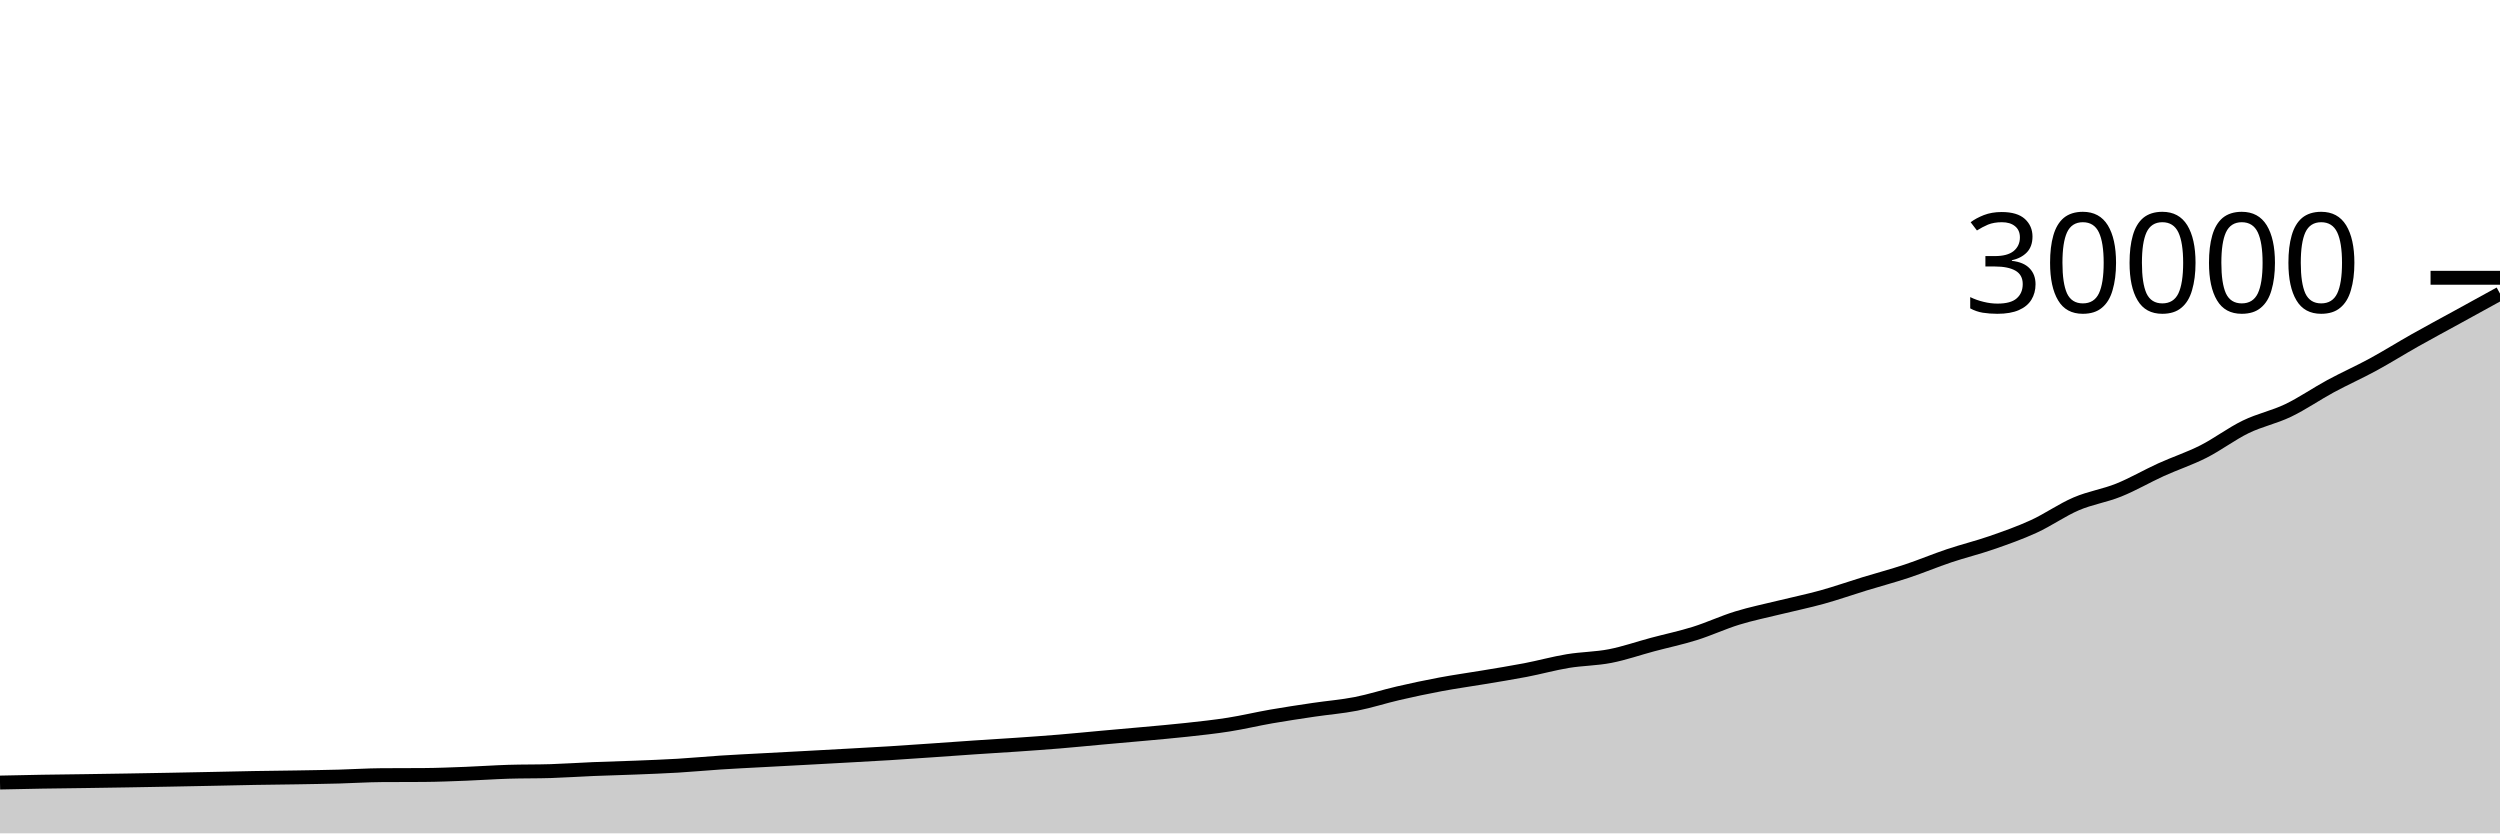
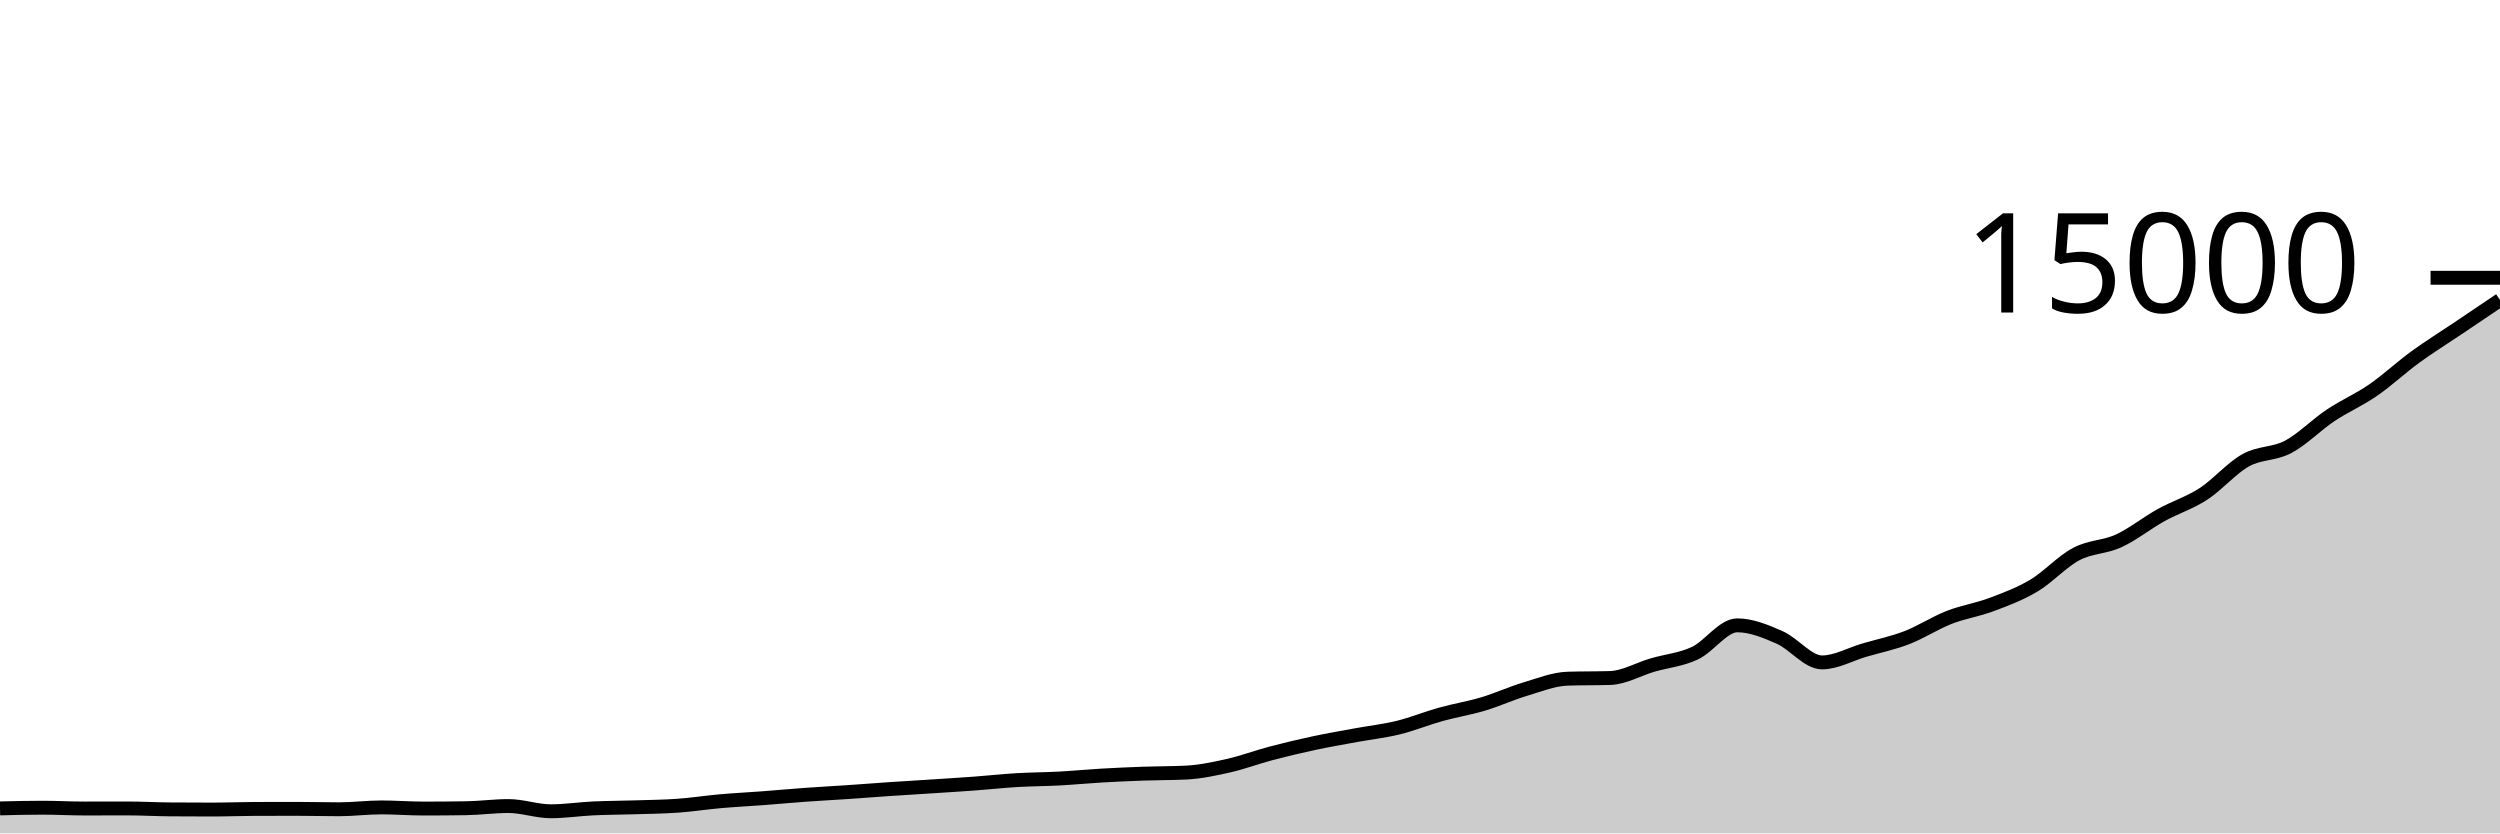
<svg xmlns="http://www.w3.org/2000/svg" viewBox="0 0 180 60">
  <g transform="translate(0,20)">
-     <path class="area" fill="rgba(0, 0, 0, 0.2)" d="M0,36.343C1.017,36.321,2.034,36.298,3.051,36.281C4.068,36.264,5.085,36.255,6.102,36.24C7.119,36.225,8.136,36.21,9.153,36.193C10.169,36.176,11.186,36.158,12.203,36.139C13.22,36.12,14.237,36.099,15.254,36.079C16.271,36.058,17.288,36.032,18.305,36.015C19.322,35.997,20.339,35.989,21.356,35.972C22.373,35.955,23.39,35.94,24.407,35.913C25.424,35.886,26.441,35.818,27.458,35.811C28.475,35.804,29.492,35.807,30.508,35.8C31.525,35.793,32.542,35.75,33.559,35.711C34.576,35.672,35.593,35.599,36.61,35.567C37.627,35.535,38.644,35.551,39.661,35.519C40.678,35.487,41.695,35.415,42.712,35.373C43.729,35.331,44.746,35.307,45.763,35.267C46.78,35.226,47.797,35.19,48.814,35.129C49.831,35.069,50.847,34.97,51.864,34.904C52.881,34.838,53.898,34.79,54.915,34.735C55.932,34.679,56.949,34.627,57.966,34.572C58.983,34.517,60,34.462,61.017,34.405C62.034,34.349,63.051,34.295,64.068,34.232C65.085,34.169,66.102,34.096,67.119,34.027C68.136,33.957,69.153,33.882,70.169,33.813C71.186,33.745,72.203,33.686,73.22,33.616C74.237,33.546,75.254,33.475,76.271,33.391C77.288,33.307,78.305,33.204,79.322,33.112C80.339,33.02,81.356,32.934,82.373,32.84C83.39,32.746,84.407,32.661,85.424,32.549C86.441,32.438,87.458,32.33,88.475,32.169C89.492,32.009,90.508,31.764,91.525,31.587C92.542,31.41,93.559,31.258,94.576,31.107C95.593,30.955,96.61,30.878,97.627,30.679C98.644,30.48,99.661,30.147,100.678,29.912C101.695,29.677,102.712,29.461,103.729,29.271C104.746,29.08,105.763,28.942,106.78,28.771C107.797,28.6,108.814,28.441,109.831,28.245C110.847,28.05,111.864,27.766,112.881,27.597C113.898,27.429,114.915,27.434,115.932,27.236C116.949,27.038,117.966,26.681,118.983,26.409C120,26.138,121.017,25.925,122.034,25.607C123.051,25.288,124.068,24.811,125.085,24.499C126.102,24.186,127.119,23.983,128.136,23.732C129.153,23.481,130.169,23.275,131.186,22.993C132.203,22.712,133.22,22.353,134.237,22.041C135.254,21.73,136.271,21.46,137.288,21.123C138.305,20.785,139.322,20.356,140.339,20.015C141.356,19.674,142.373,19.429,143.39,19.076C144.407,18.723,145.424,18.366,146.441,17.899C147.458,17.432,148.475,16.71,149.492,16.275C150.508,15.84,151.525,15.697,152.542,15.288C153.559,14.879,154.576,14.282,155.593,13.82C156.61,13.358,157.627,13.029,158.644,12.515C159.661,12,160.678,11.226,161.695,10.732C162.712,10.238,163.729,10.041,164.746,9.553C165.763,9.066,166.78,8.358,167.797,7.808C168.814,7.258,169.831,6.809,170.847,6.256C171.864,5.703,172.881,5.065,173.898,4.492C174.915,3.919,175.932,3.376,176.949,2.817C177.966,2.259,178.983,1.699,180,1.14L180,40C178.983,40,177.966,40,176.949,40C175.932,40,174.915,40,173.898,40C172.881,40,171.864,40,170.847,40C169.831,40,168.814,40,167.797,40C166.78,40,165.763,40,164.746,40C163.729,40,162.712,40,161.695,40C160.678,40,159.661,40,158.644,40C157.627,40,156.61,40,155.593,40C154.576,40,153.559,40,152.542,40C151.525,40,150.508,40,149.492,40C148.475,40,147.458,40,146.441,40C145.424,40,144.407,40,143.39,40C142.373,40,141.356,40,140.339,40C139.322,40,138.305,40,137.288,40C136.271,40,135.254,40,134.237,40C133.22,40,132.203,40,131.186,40C130.169,40,129.153,40,128.136,40C127.119,40,126.102,40,125.085,40C124.068,40,123.051,40,122.034,40C121.017,40,120,40,118.983,40C117.966,40,116.949,40,115.932,40C114.915,40,113.898,40,112.881,40C111.864,40,110.847,40,109.831,40C108.814,40,107.797,40,106.78,40C105.763,40,104.746,40,103.729,40C102.712,40,101.695,40,100.678,40C99.661,40,98.644,40,97.627,40C96.61,40,95.593,40,94.576,40C93.559,40,92.542,40,91.525,40C90.508,40,89.492,40,88.475,40C87.458,40,86.441,40,85.424,40C84.407,40,83.39,40,82.373,40C81.356,40,80.339,40,79.322,40C78.305,40,77.288,40,76.271,40C75.254,40,74.237,40,73.22,40C72.203,40,71.186,40,70.169,40C69.153,40,68.136,40,67.119,40C66.102,40,65.085,40,64.068,40C63.051,40,62.034,40,61.017,40C60,40,58.983,40,57.966,40C56.949,40,55.932,40,54.915,40C53.898,40,52.881,40,51.864,40C50.847,40,49.831,40,48.814,40C47.797,40,46.78,40,45.763,40C44.746,40,43.729,40,42.712,40C41.695,40,40.678,40,39.661,40C38.644,40,37.627,40,36.61,40C35.593,40,34.576,40,33.559,40C32.542,40,31.525,40,30.508,40C29.492,40,28.475,40,27.458,40C26.441,40,25.424,40,24.407,40C23.39,40,22.373,40,21.356,40C20.339,40,19.322,40,18.305,40C17.288,40,16.271,40,15.254,40C14.237,40,13.22,40,12.203,40C11.186,40,10.169,40,9.153,40C8.136,40,7.119,40,6.102,40C5.085,40,4.068,40,3.051,40C2.034,40,1.017,40,0,40Z" />
-     <path class="line" stroke="black" fill="none" d="M0,36.343C1.017,36.321,2.034,36.298,3.051,36.281C4.068,36.264,5.085,36.255,6.102,36.24C7.119,36.225,8.136,36.21,9.153,36.193C10.169,36.176,11.186,36.158,12.203,36.139C13.22,36.12,14.237,36.099,15.254,36.079C16.271,36.058,17.288,36.032,18.305,36.015C19.322,35.997,20.339,35.989,21.356,35.972C22.373,35.955,23.39,35.94,24.407,35.913C25.424,35.886,26.441,35.818,27.458,35.811C28.475,35.804,29.492,35.807,30.508,35.8C31.525,35.793,32.542,35.75,33.559,35.711C34.576,35.672,35.593,35.599,36.61,35.567C37.627,35.535,38.644,35.551,39.661,35.519C40.678,35.487,41.695,35.415,42.712,35.373C43.729,35.331,44.746,35.307,45.763,35.267C46.78,35.226,47.797,35.19,48.814,35.129C49.831,35.069,50.847,34.97,51.864,34.904C52.881,34.838,53.898,34.79,54.915,34.735C55.932,34.679,56.949,34.627,57.966,34.572C58.983,34.517,60,34.462,61.017,34.405C62.034,34.349,63.051,34.295,64.068,34.232C65.085,34.169,66.102,34.096,67.119,34.027C68.136,33.957,69.153,33.882,70.169,33.813C71.186,33.745,72.203,33.686,73.22,33.616C74.237,33.546,75.254,33.475,76.271,33.391C77.288,33.307,78.305,33.204,79.322,33.112C80.339,33.02,81.356,32.934,82.373,32.84C83.39,32.746,84.407,32.661,85.424,32.549C86.441,32.438,87.458,32.33,88.475,32.169C89.492,32.009,90.508,31.764,91.525,31.587C92.542,31.41,93.559,31.258,94.576,31.107C95.593,30.955,96.61,30.878,97.627,30.679C98.644,30.48,99.661,30.147,100.678,29.912C101.695,29.677,102.712,29.461,103.729,29.271C104.746,29.08,105.763,28.942,106.78,28.771C107.797,28.6,108.814,28.441,109.831,28.245C110.847,28.05,111.864,27.766,112.881,27.597C113.898,27.429,114.915,27.434,115.932,27.236C116.949,27.038,117.966,26.681,118.983,26.409C120,26.138,121.017,25.925,122.034,25.607C123.051,25.288,124.068,24.811,125.085,24.499C126.102,24.186,127.119,23.983,128.136,23.732C129.153,23.481,130.169,23.275,131.186,22.993C132.203,22.712,133.22,22.353,134.237,22.041C135.254,21.73,136.271,21.46,137.288,21.123C138.305,20.785,139.322,20.356,140.339,20.015C141.356,19.674,142.373,19.429,143.39,19.076C144.407,18.723,145.424,18.366,146.441,17.899C147.458,17.432,148.475,16.71,149.492,16.275C150.508,15.84,151.525,15.697,152.542,15.288C153.559,14.879,154.576,14.282,155.593,13.82C156.61,13.358,157.627,13.029,158.644,12.515C159.661,12,160.678,11.226,161.695,10.732C162.712,10.238,163.729,10.041,164.746,9.553C165.763,9.066,166.78,8.358,167.797,7.808C168.814,7.258,169.831,6.809,170.847,6.256C171.864,5.703,172.881,5.065,173.898,4.492C174.915,3.919,175.932,3.376,176.949,2.817C177.966,2.259,178.983,1.699,180,1.14" />
+     <path class="area" fill="rgba(0, 0, 0, 0.2)" d="M0,38.205C1.017,38.18,2.034,38.155,3.051,38.155C4.068,38.155,5.085,38.213,6.102,38.213C7.119,38.213,8.136,38.208,9.153,38.208C10.169,38.208,11.186,38.266,12.203,38.275C13.22,38.284,14.237,38.288,15.254,38.288C16.271,38.288,17.288,38.246,18.305,38.243C19.322,38.239,20.339,38.237,21.356,38.237C22.373,38.237,23.39,38.267,24.407,38.267C25.424,38.267,26.441,38.133,27.458,38.133C28.475,38.133,29.492,38.216,30.508,38.216C31.525,38.216,32.542,38.208,33.559,38.192C34.576,38.176,35.593,38.035,36.61,38.035C37.627,38.035,38.644,38.411,39.661,38.411C40.678,38.411,41.695,38.253,42.712,38.205C43.729,38.158,44.746,38.158,45.763,38.125C46.78,38.093,47.797,38.084,48.814,38.011C49.831,37.938,50.847,37.778,51.864,37.688C52.881,37.598,53.898,37.549,54.915,37.472C55.932,37.395,56.949,37.3,57.966,37.227C58.983,37.153,60,37.101,61.017,37.032C62.034,36.963,63.051,36.882,64.068,36.813C65.085,36.744,66.102,36.685,67.119,36.619C68.136,36.552,69.153,36.491,70.169,36.416C71.186,36.341,72.203,36.228,73.22,36.168C74.237,36.108,75.254,36.108,76.271,36.053C77.288,35.999,78.305,35.899,79.322,35.84C80.339,35.781,81.356,35.737,82.373,35.701C83.39,35.665,84.407,35.676,85.424,35.624C86.441,35.572,87.458,35.353,88.475,35.123C89.492,34.892,90.508,34.508,91.525,34.24C92.542,33.972,93.559,33.73,94.576,33.512C95.593,33.294,96.61,33.121,97.627,32.933C98.644,32.746,99.661,32.636,100.678,32.387C101.695,32.137,102.712,31.718,103.729,31.435C104.746,31.152,105.763,30.992,106.78,30.688C107.797,30.384,108.814,29.915,109.831,29.611C110.847,29.307,111.864,28.896,112.881,28.864C113.898,28.832,114.915,28.848,115.932,28.816C116.949,28.784,117.966,28.18,118.983,27.883C120,27.585,121.017,27.506,122.034,27.029C123.051,26.553,124.068,25.024,125.085,25.024C126.102,25.024,127.119,25.451,128.136,25.896C129.153,26.341,130.169,27.693,131.186,27.693C132.203,27.693,133.22,27.105,134.237,26.808C135.254,26.511,136.271,26.304,137.288,25.912C138.305,25.52,139.322,24.851,140.339,24.453C141.356,24.056,142.373,23.91,143.39,23.528C144.407,23.146,145.424,22.769,146.441,22.163C147.458,21.556,148.475,20.427,149.492,19.891C150.508,19.354,151.525,19.411,152.542,18.944C153.559,18.477,154.576,17.654,155.593,17.091C156.61,16.527,157.627,16.222,158.644,15.563C159.661,14.904,160.678,13.7,161.695,13.136C162.712,12.572,163.729,12.714,164.746,12.176C165.763,11.638,166.78,10.588,167.797,9.909C168.814,9.23,169.831,8.801,170.847,8.101C171.864,7.401,172.881,6.45,173.898,5.709C174.915,4.968,175.932,4.341,176.949,3.656C177.966,2.971,178.983,2.286,180,1.6L180,40C178.983,40,177.966,40,176.949,40C175.932,40,174.915,40,173.898,40C172.881,40,171.864,40,170.847,40C169.831,40,168.814,40,167.797,40C166.78,40,165.763,40,164.746,40C163.729,40,162.712,40,161.695,40C160.678,40,159.661,40,158.644,40C157.627,40,156.61,40,155.593,40C154.576,40,153.559,40,152.542,40C151.525,40,150.508,40,149.492,40C148.475,40,147.458,40,146.441,40C145.424,40,144.407,40,143.39,40C142.373,40,141.356,40,140.339,40C139.322,40,138.305,40,137.288,40C136.271,40,135.254,40,134.237,40C133.22,40,132.203,40,131.186,40C130.169,40,129.153,40,128.136,40C127.119,40,126.102,40,125.085,40C124.068,40,123.051,40,122.034,40C121.017,40,120,40,118.983,40C117.966,40,116.949,40,115.932,40C114.915,40,113.898,40,112.881,40C111.864,40,110.847,40,109.831,40C108.814,40,107.797,40,106.78,40C105.763,40,104.746,40,103.729,40C102.712,40,101.695,40,100.678,40C99.661,40,98.644,40,97.627,40C96.61,40,95.593,40,94.576,40C93.559,40,92.542,40,91.525,40C90.508,40,89.492,40,88.475,40C87.458,40,86.441,40,85.424,40C84.407,40,83.39,40,82.373,40C81.356,40,80.339,40,79.322,40C78.305,40,77.288,40,76.271,40C75.254,40,74.237,40,73.22,40C72.203,40,71.186,40,70.169,40C69.153,40,68.136,40,67.119,40C66.102,40,65.085,40,64.068,40C63.051,40,62.034,40,61.017,40C60,40,58.983,40,57.966,40C56.949,40,55.932,40,54.915,40C53.898,40,52.881,40,51.864,40C50.847,40,49.831,40,48.814,40C47.797,40,46.78,40,45.763,40C44.746,40,43.729,40,42.712,40C41.695,40,40.678,40,39.661,40C38.644,40,37.627,40,36.61,40C35.593,40,34.576,40,33.559,40C32.542,40,31.525,40,30.508,40C29.492,40,28.475,40,27.458,40C26.441,40,25.424,40,24.407,40C23.39,40,22.373,40,21.356,40C20.339,40,19.322,40,18.305,40C17.288,40,16.271,40,15.254,40C14.237,40,13.22,40,12.203,40C11.186,40,10.169,40,9.153,40C8.136,40,7.119,40,6.102,40C5.085,40,4.068,40,3.051,40C2.034,40,1.017,40,0,40Z" />
+     <path class="line" stroke="black" fill="none" d="M0,38.205C1.017,38.18,2.034,38.155,3.051,38.155C4.068,38.155,5.085,38.213,6.102,38.213C7.119,38.213,8.136,38.208,9.153,38.208C10.169,38.208,11.186,38.266,12.203,38.275C13.22,38.284,14.237,38.288,15.254,38.288C16.271,38.288,17.288,38.246,18.305,38.243C19.322,38.239,20.339,38.237,21.356,38.237C22.373,38.237,23.39,38.267,24.407,38.267C25.424,38.267,26.441,38.133,27.458,38.133C28.475,38.133,29.492,38.216,30.508,38.216C31.525,38.216,32.542,38.208,33.559,38.192C34.576,38.176,35.593,38.035,36.61,38.035C37.627,38.035,38.644,38.411,39.661,38.411C40.678,38.411,41.695,38.253,42.712,38.205C43.729,38.158,44.746,38.158,45.763,38.125C46.78,38.093,47.797,38.084,48.814,38.011C49.831,37.938,50.847,37.778,51.864,37.688C52.881,37.598,53.898,37.549,54.915,37.472C55.932,37.395,56.949,37.3,57.966,37.227C58.983,37.153,60,37.101,61.017,37.032C62.034,36.963,63.051,36.882,64.068,36.813C65.085,36.744,66.102,36.685,67.119,36.619C68.136,36.552,69.153,36.491,70.169,36.416C71.186,36.341,72.203,36.228,73.22,36.168C74.237,36.108,75.254,36.108,76.271,36.053C77.288,35.999,78.305,35.899,79.322,35.84C80.339,35.781,81.356,35.737,82.373,35.701C83.39,35.665,84.407,35.676,85.424,35.624C86.441,35.572,87.458,35.353,88.475,35.123C89.492,34.892,90.508,34.508,91.525,34.24C92.542,33.972,93.559,33.73,94.576,33.512C95.593,33.294,96.61,33.121,97.627,32.933C98.644,32.746,99.661,32.636,100.678,32.387C101.695,32.137,102.712,31.718,103.729,31.435C104.746,31.152,105.763,30.992,106.78,30.688C107.797,30.384,108.814,29.915,109.831,29.611C110.847,29.307,111.864,28.896,112.881,28.864C113.898,28.832,114.915,28.848,115.932,28.816C116.949,28.784,117.966,28.18,118.983,27.883C120,27.585,121.017,27.506,122.034,27.029C123.051,26.553,124.068,25.024,125.085,25.024C126.102,25.024,127.119,25.451,128.136,25.896C129.153,26.341,130.169,27.693,131.186,27.693C132.203,27.693,133.22,27.105,134.237,26.808C135.254,26.511,136.271,26.304,137.288,25.912C138.305,25.52,139.322,24.851,140.339,24.453C141.356,24.056,142.373,23.91,143.39,23.528C144.407,23.146,145.424,22.769,146.441,22.163C147.458,21.556,148.475,20.427,149.492,19.891C150.508,19.354,151.525,19.411,152.542,18.944C153.559,18.477,154.576,17.654,155.593,17.091C156.61,16.527,157.627,16.222,158.644,15.563C159.661,14.904,160.678,13.7,161.695,13.136C162.712,12.572,163.729,12.714,164.746,12.176C165.763,11.638,166.78,10.588,167.797,9.909C168.814,9.23,169.831,8.801,170.847,8.101C171.864,7.401,172.881,6.45,173.898,5.709C174.915,4.968,175.932,4.341,176.949,3.656C177.966,2.971,178.983,2.286,180,1.6" />
    <path class="axis-ceiling" stroke-width="1" stroke="black" fill="none" d="M175,0L180,0" />
-     <text class="axis-ceiling-label" font-family="sans-serif" text-anchor="end" font-size="10px" x="170" y="2.5">30000</text>
+     <text class="axis-ceiling-label" font-family="sans-serif" text-anchor="end" font-size="10px" x="170" y="2.5">15000</text>
  </g>
</svg>
